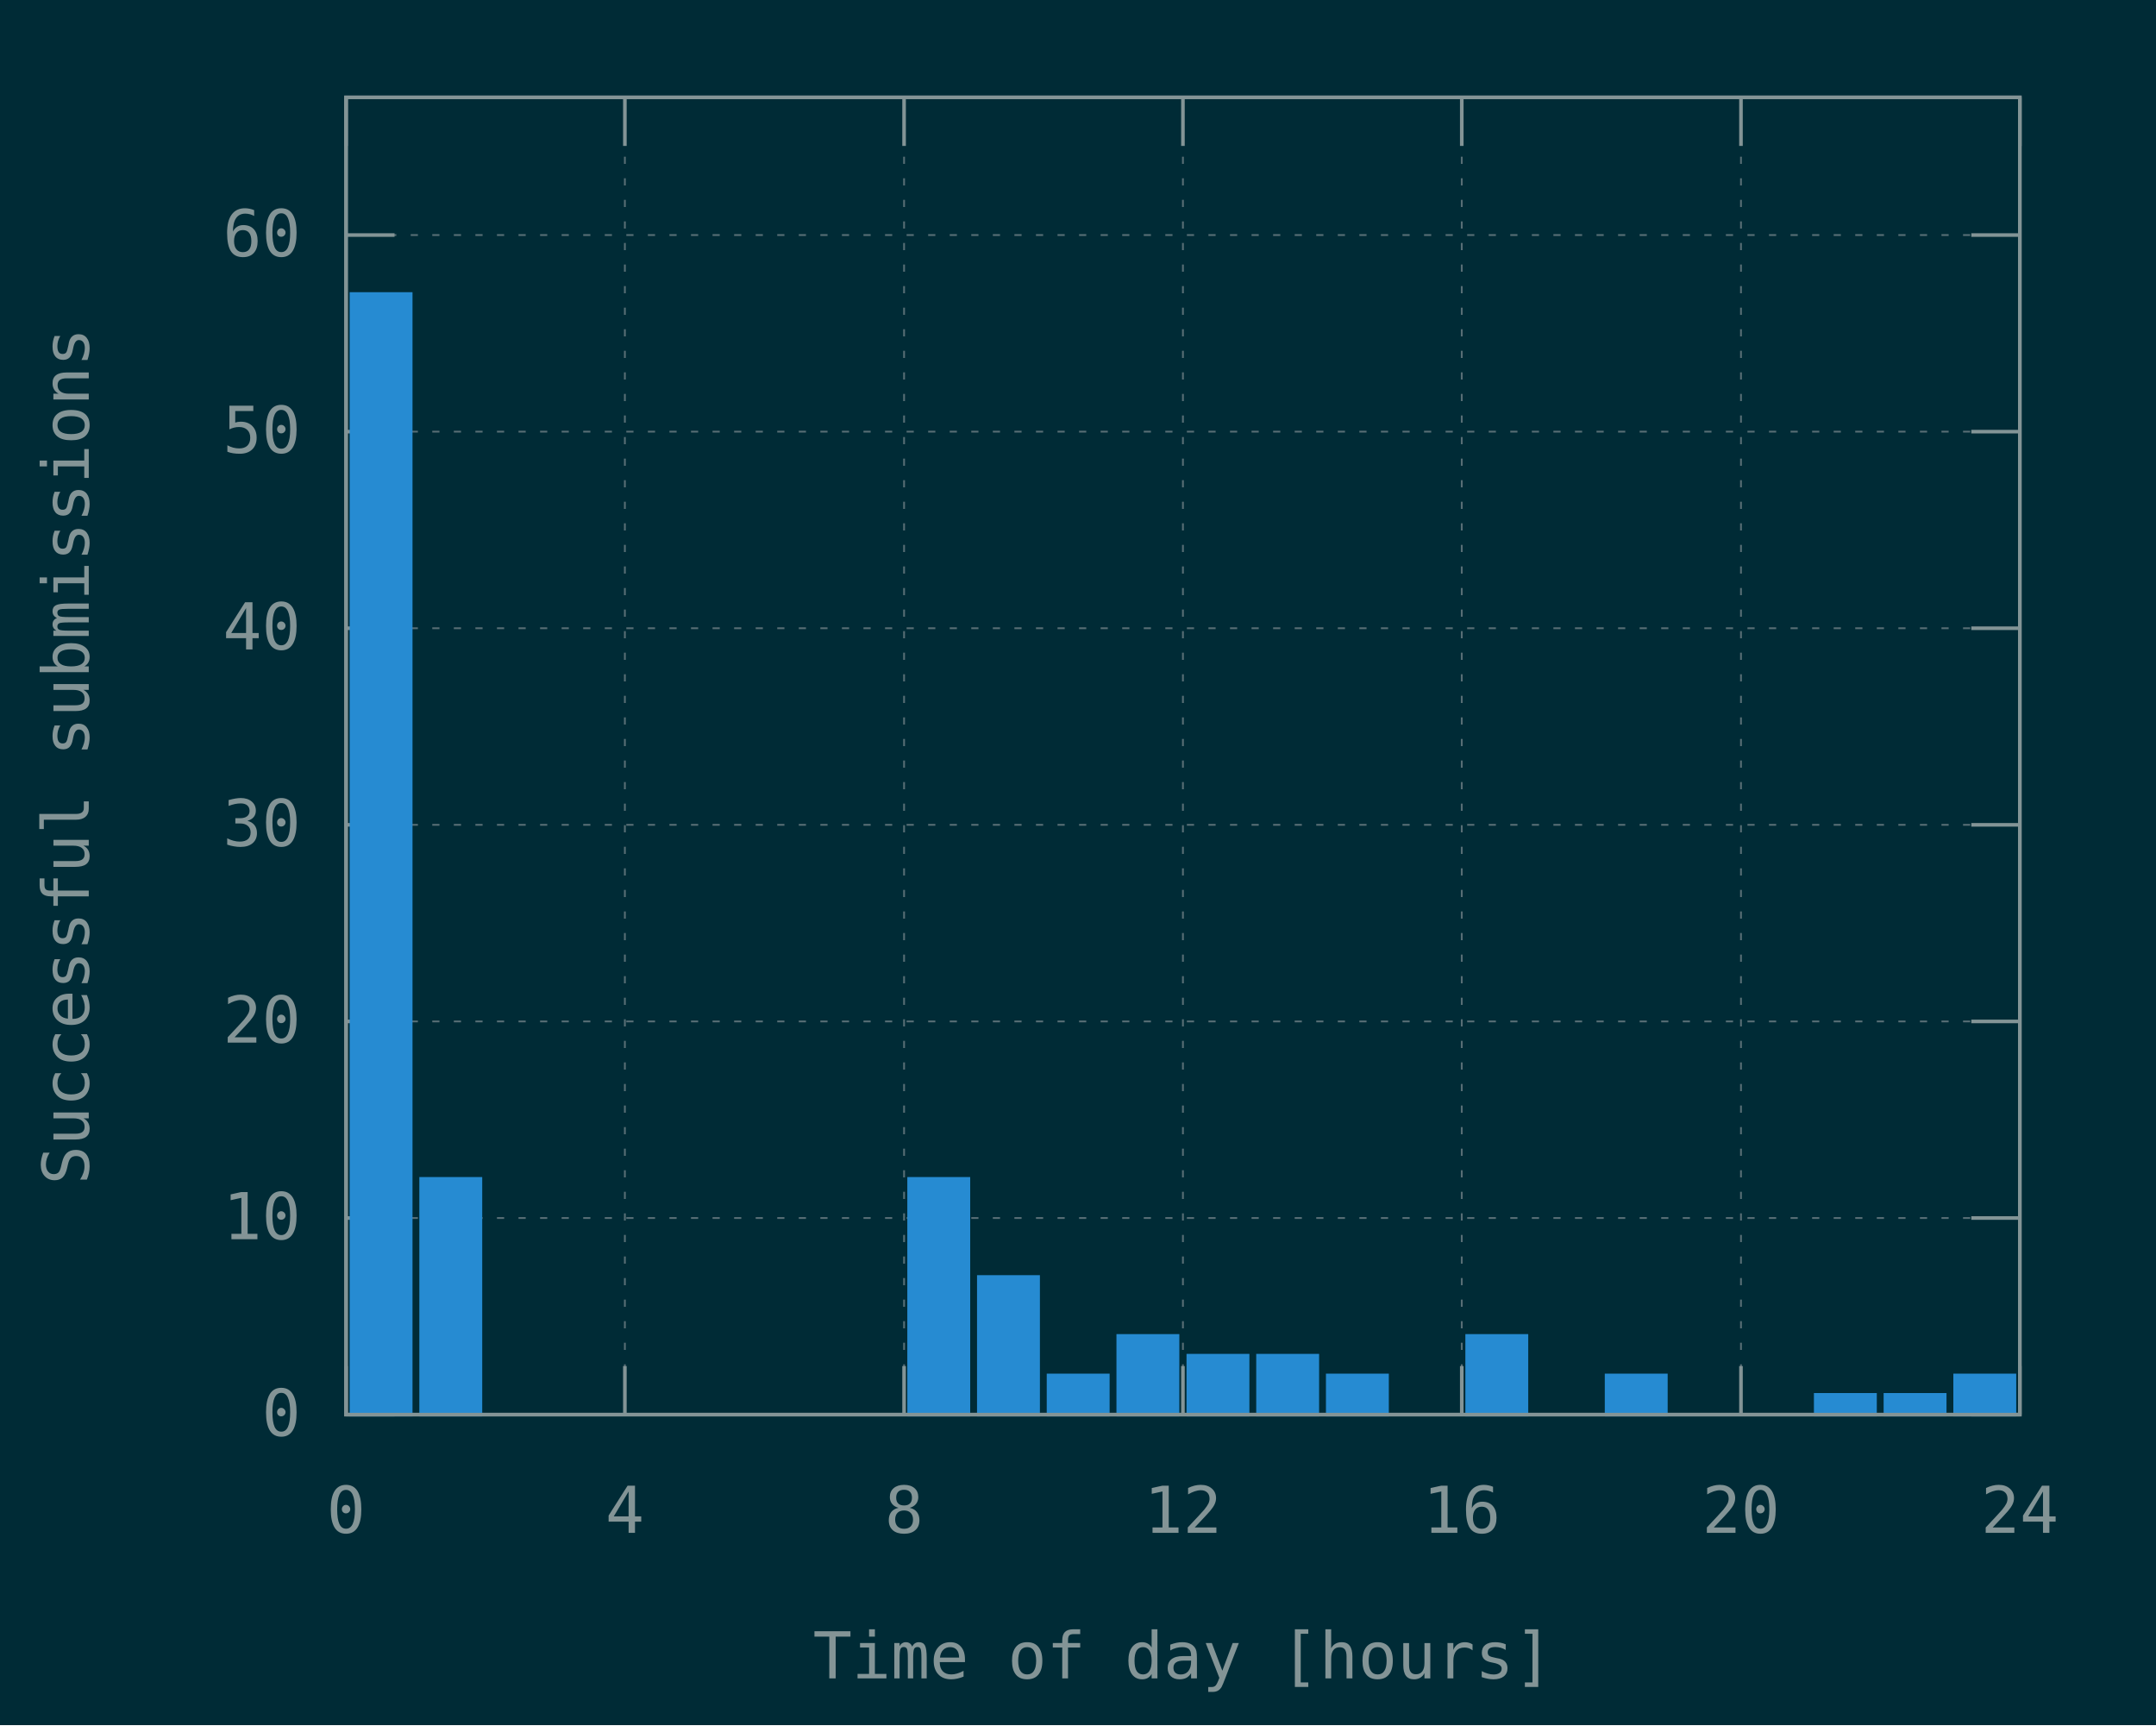
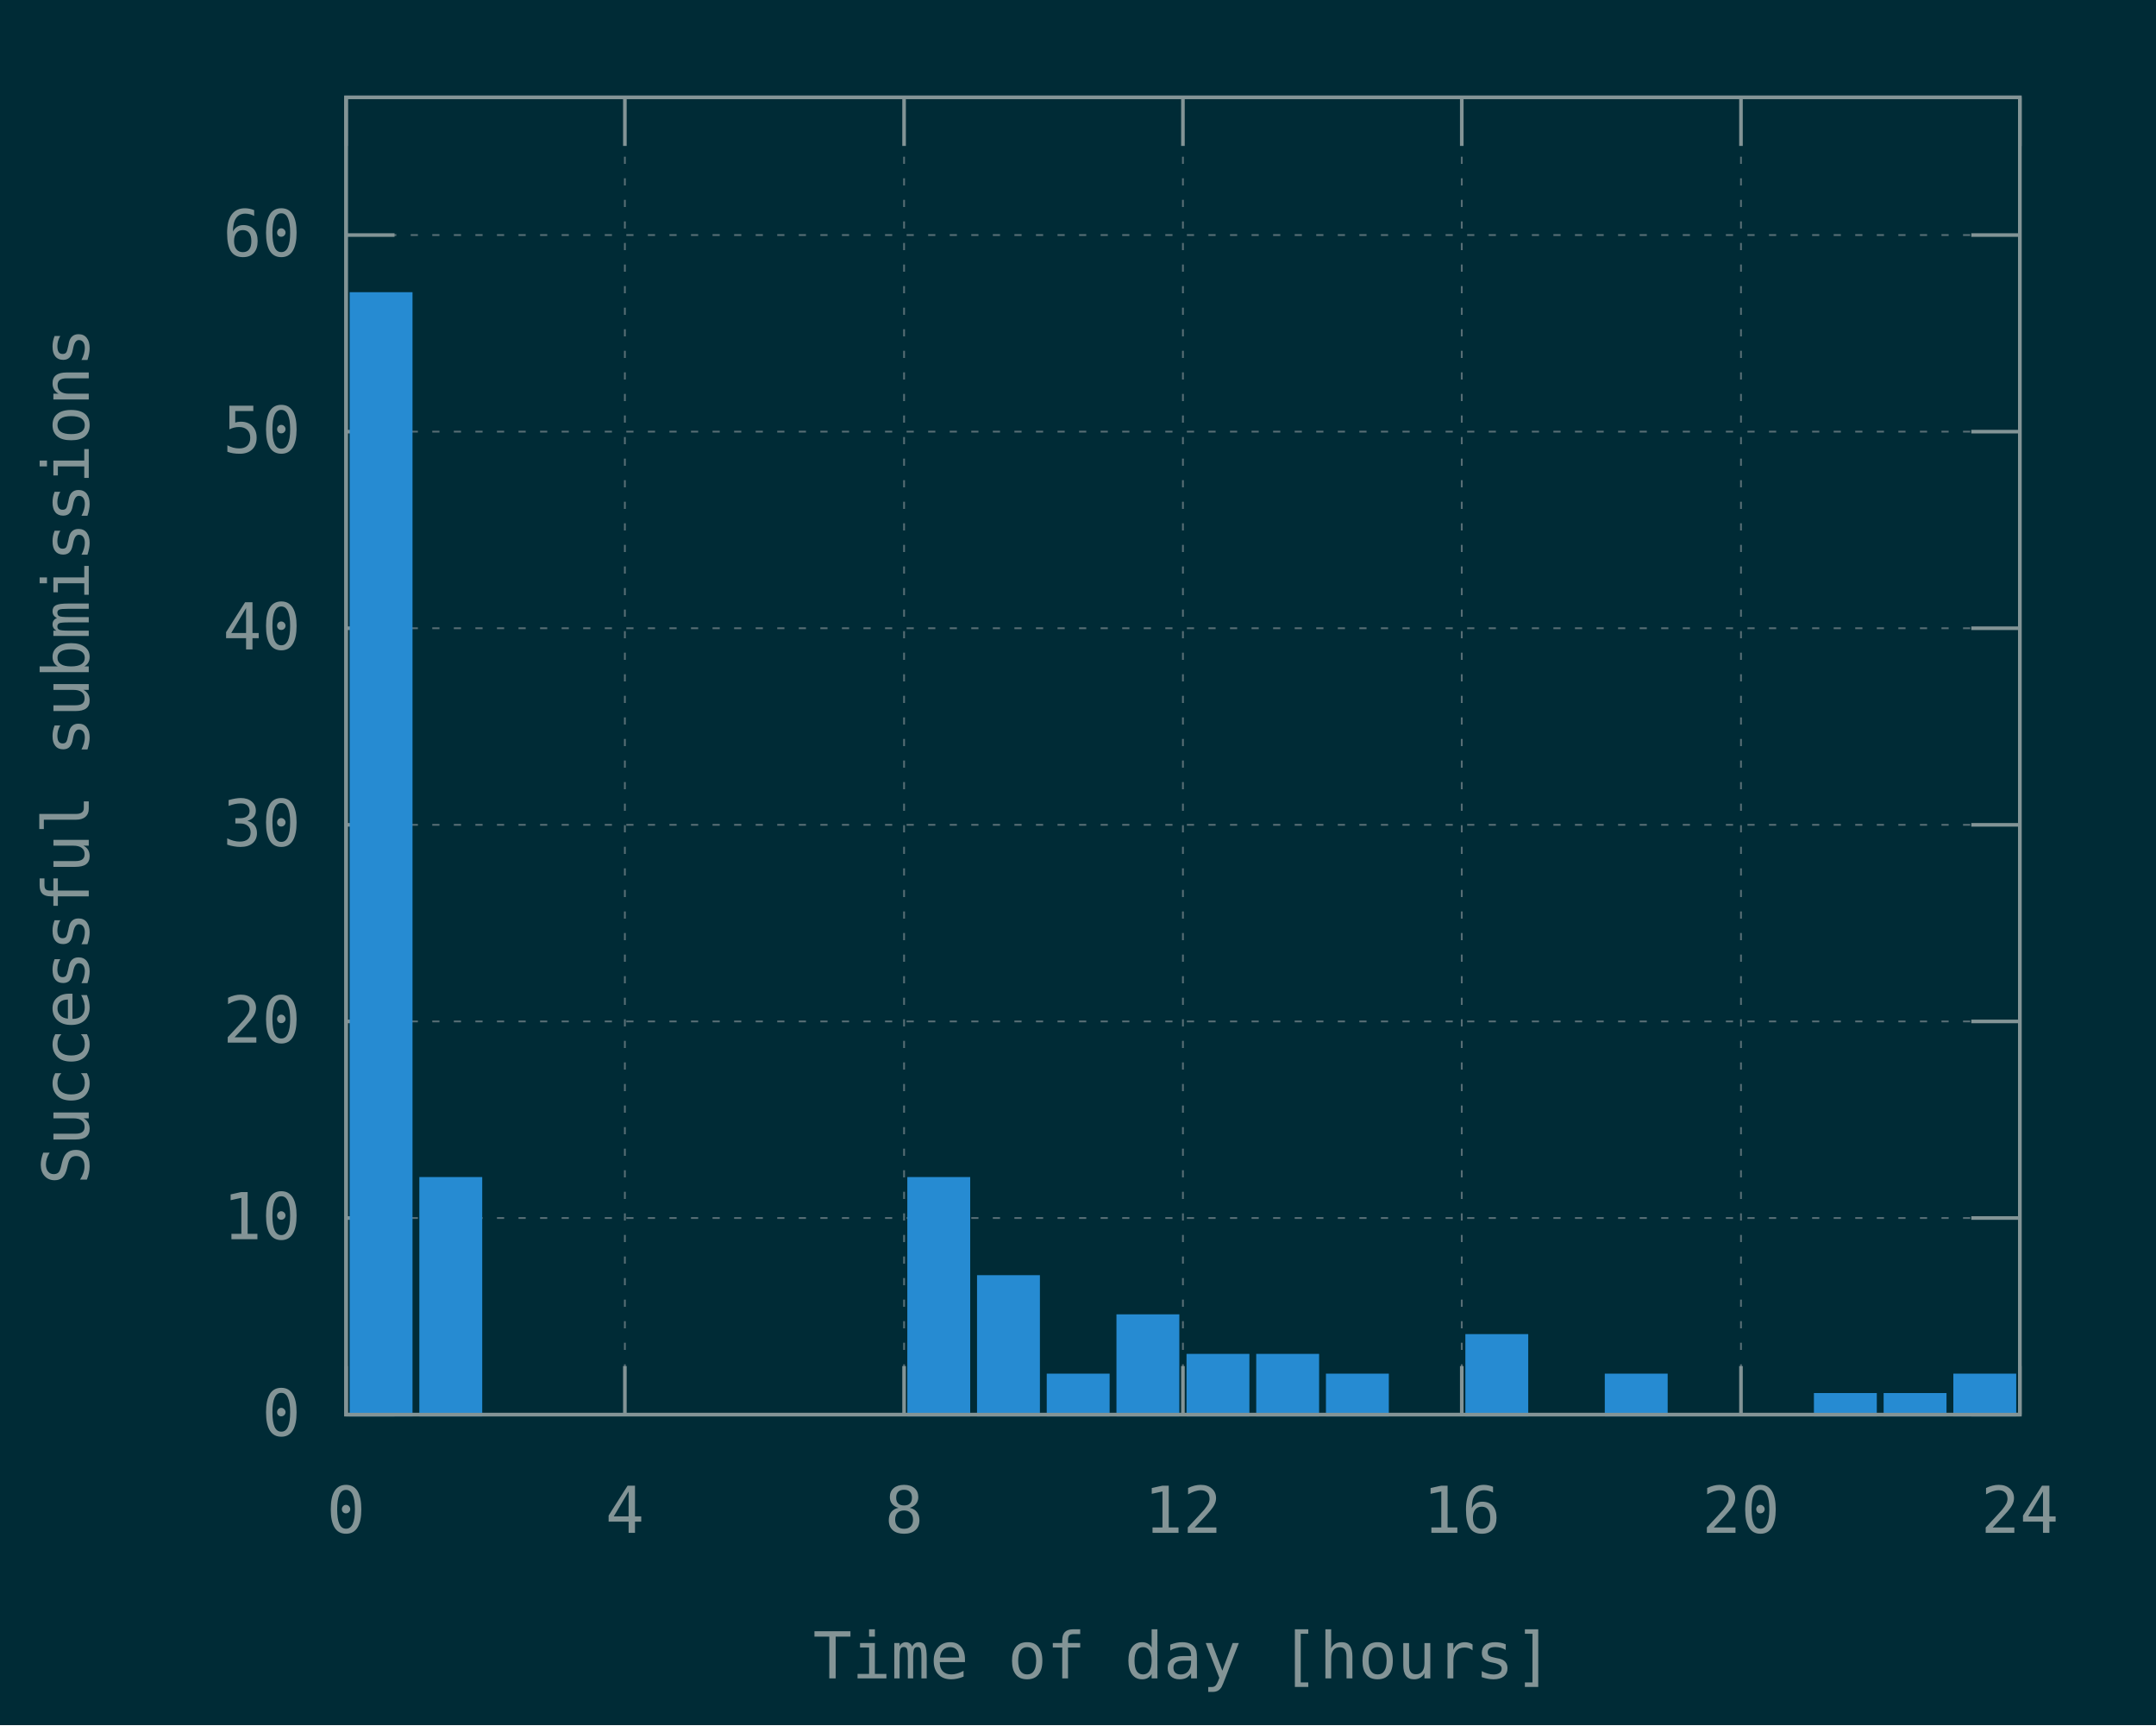
<svg xmlns="http://www.w3.org/2000/svg" xmlns:xlink="http://www.w3.org/1999/xlink" width="600" height="480" viewBox="0 0 600 480">
  <g id="gnuplot_canvas">
    <rect x="0" y="0" width="600" height="480" fill="#002b36" />
    <defs>
      <circle id="gpDot" r="0.5" stroke-width="0.5" stroke="currentColor" />
      <path id="gpPt0" stroke-width="0.148" stroke="currentColor" d="M-1,0 h2 M0,-1 v2" />
      <path id="gpPt1" stroke-width="0.148" stroke="currentColor" d="M-1,-1 L1,1 M1,-1 L-1,1" />
      <path id="gpPt2" stroke-width="0.148" stroke="currentColor" d="M-1,0 L1,0 M0,-1 L0,1 M-1,-1 L1,1 M-1,1 L1,-1" />
      <rect id="gpPt3" stroke-width="0.148" stroke="currentColor" x="-1" y="-1" width="2" height="2" />
      <rect id="gpPt4" stroke-width="0.148" stroke="currentColor" fill="currentColor" x="-1" y="-1" width="2" height="2" />
      <circle id="gpPt5" stroke-width="0.148" stroke="currentColor" cx="0" cy="0" r="1" />
      <use xlink:href="#gpPt5" id="gpPt6" fill="currentColor" stroke="none" />
      <path id="gpPt7" stroke-width="0.148" stroke="currentColor" d="M0,-1.33 L-1.33,0.67 L1.33,0.67 z" />
      <use xlink:href="#gpPt7" id="gpPt8" fill="currentColor" stroke="none" />
      <use xlink:href="#gpPt7" id="gpPt9" stroke="currentColor" transform="rotate(180)" />
      <use xlink:href="#gpPt9" id="gpPt10" fill="currentColor" stroke="none" />
      <use xlink:href="#gpPt3" id="gpPt11" stroke="currentColor" transform="rotate(45)" />
      <use xlink:href="#gpPt11" id="gpPt12" fill="currentColor" stroke="none" />
      <path id="gpPt13" stroke-width="0.148" stroke="currentColor" d="M0,1.330 L1.265,0.411 L0.782,-1.067 L-0.782,-1.076 L-1.265,0.411 z" />
      <use xlink:href="#gpPt13" id="gpPt14" fill="currentColor" stroke="none" />
      <filter id="textbox" filterUnits="objectBoundingBox" x="0" y="0" height="1" width="1">
        <feFlood flood-color="#002B36" flood-opacity="1" result="bgnd" />
        <feComposite in="SourceGraphic" in2="bgnd" operator="atop" />
      </filter>
      <filter id="greybox" filterUnits="objectBoundingBox" x="0" y="0" height="1" width="1">
        <feFlood flood-color="lightgrey" flood-opacity="1" result="grey" />
        <feComposite in="SourceGraphic" in2="grey" operator="atop" />
      </filter>
    </defs>
    <g fill="none" color="#002B36" stroke="currentColor" stroke-width="1.00" stroke-linecap="butt" stroke-linejoin="miter">
</g>
    <g fill="none" color="black" stroke="currentColor" stroke-width="1.00" stroke-linecap="butt" stroke-linejoin="miter">
</g>
    <g fill="none" color="black" stroke="rgb(131, 148, 150)" stroke-width="0.50" stroke-linecap="butt" stroke-linejoin="miter">
</g>
    <g fill="none" color="gray" stroke="currentColor" stroke-width="0.50" stroke-linecap="butt" stroke-linejoin="miter">
      <path stroke="rgb( 88, 110, 117)" stroke-dasharray="2,4" class="gridline" d="M96.3,393.6 L562.1,393.6  " />
    </g>
    <g fill="none" color="gray" stroke="rgb( 88, 110, 117)" stroke-width="1.00" stroke-linecap="butt" stroke-linejoin="miter">
</g>
    <g fill="none" color="black" stroke="currentColor" stroke-width="1.00" stroke-linecap="butt" stroke-linejoin="miter">
      <path stroke="rgb(131, 148, 150)" d="M96.3,393.6 L109.8,393.6 M562.1,393.6 L548.6,393.6  " />
      <g transform="translate(83.7,399.5)" stroke="none" fill="rgb(131,148,150)" font-family="Inconsolata" font-size="18.00" text-anchor="end">
        <text>
          <tspan font-family="Inconsolata"> 0</tspan>
        </text>
      </g>
    </g>
    <g fill="none" color="black" stroke="currentColor" stroke-width="1.00" stroke-linecap="butt" stroke-linejoin="miter">
</g>
    <g fill="none" color="black" stroke="rgb(131, 148, 150)" stroke-width="0.50" stroke-linecap="butt" stroke-linejoin="miter">
</g>
    <g fill="none" color="gray" stroke="currentColor" stroke-width="0.50" stroke-linecap="butt" stroke-linejoin="miter">
      <path stroke="rgb( 88, 110, 117)" stroke-dasharray="2,4" class="gridline" d="M96.3,338.9 L562.1,338.9  " />
    </g>
    <g fill="none" color="gray" stroke="rgb( 88, 110, 117)" stroke-width="1.00" stroke-linecap="butt" stroke-linejoin="miter">
</g>
    <g fill="none" color="black" stroke="currentColor" stroke-width="1.00" stroke-linecap="butt" stroke-linejoin="miter">
      <path stroke="rgb(131, 148, 150)" d="M96.3,338.9 L109.8,338.9 M562.1,338.9 L548.6,338.9  " />
      <g transform="translate(83.7,344.8)" stroke="none" fill="rgb(131,148,150)" font-family="Inconsolata" font-size="18.00" text-anchor="end">
        <text>
          <tspan font-family="Inconsolata"> 10</tspan>
        </text>
      </g>
    </g>
    <g fill="none" color="black" stroke="currentColor" stroke-width="1.00" stroke-linecap="butt" stroke-linejoin="miter">
</g>
    <g fill="none" color="black" stroke="rgb(131, 148, 150)" stroke-width="0.50" stroke-linecap="butt" stroke-linejoin="miter">
</g>
    <g fill="none" color="gray" stroke="currentColor" stroke-width="0.50" stroke-linecap="butt" stroke-linejoin="miter">
      <path stroke="rgb( 88, 110, 117)" stroke-dasharray="2,4" class="gridline" d="M96.3,284.2 L562.1,284.2  " />
    </g>
    <g fill="none" color="gray" stroke="rgb( 88, 110, 117)" stroke-width="1.00" stroke-linecap="butt" stroke-linejoin="miter">
</g>
    <g fill="none" color="black" stroke="currentColor" stroke-width="1.00" stroke-linecap="butt" stroke-linejoin="miter">
      <path stroke="rgb(131, 148, 150)" d="M96.3,284.2 L109.8,284.2 M562.1,284.2 L548.6,284.2  " />
      <g transform="translate(83.7,290.1)" stroke="none" fill="rgb(131,148,150)" font-family="Inconsolata" font-size="18.00" text-anchor="end">
        <text>
          <tspan font-family="Inconsolata"> 20</tspan>
        </text>
      </g>
    </g>
    <g fill="none" color="black" stroke="currentColor" stroke-width="1.00" stroke-linecap="butt" stroke-linejoin="miter">
</g>
    <g fill="none" color="black" stroke="rgb(131, 148, 150)" stroke-width="0.50" stroke-linecap="butt" stroke-linejoin="miter">
</g>
    <g fill="none" color="gray" stroke="currentColor" stroke-width="0.50" stroke-linecap="butt" stroke-linejoin="miter">
      <path stroke="rgb( 88, 110, 117)" stroke-dasharray="2,4" class="gridline" d="M96.3,229.5 L562.1,229.5  " />
    </g>
    <g fill="none" color="gray" stroke="rgb( 88, 110, 117)" stroke-width="1.00" stroke-linecap="butt" stroke-linejoin="miter">
</g>
    <g fill="none" color="black" stroke="currentColor" stroke-width="1.00" stroke-linecap="butt" stroke-linejoin="miter">
      <path stroke="rgb(131, 148, 150)" d="M96.3,229.5 L109.8,229.5 M562.1,229.5 L548.6,229.5  " />
      <g transform="translate(83.7,235.4)" stroke="none" fill="rgb(131,148,150)" font-family="Inconsolata" font-size="18.00" text-anchor="end">
        <text>
          <tspan font-family="Inconsolata"> 30</tspan>
        </text>
      </g>
    </g>
    <g fill="none" color="black" stroke="currentColor" stroke-width="1.00" stroke-linecap="butt" stroke-linejoin="miter">
</g>
    <g fill="none" color="black" stroke="rgb(131, 148, 150)" stroke-width="0.50" stroke-linecap="butt" stroke-linejoin="miter">
</g>
    <g fill="none" color="gray" stroke="currentColor" stroke-width="0.50" stroke-linecap="butt" stroke-linejoin="miter">
      <path stroke="rgb( 88, 110, 117)" stroke-dasharray="2,4" class="gridline" d="M96.3,174.8 L562.1,174.8  " />
    </g>
    <g fill="none" color="gray" stroke="rgb( 88, 110, 117)" stroke-width="1.00" stroke-linecap="butt" stroke-linejoin="miter">
</g>
    <g fill="none" color="black" stroke="currentColor" stroke-width="1.00" stroke-linecap="butt" stroke-linejoin="miter">
      <path stroke="rgb(131, 148, 150)" d="M96.3,174.8 L109.8,174.8 M562.1,174.8 L548.6,174.8  " />
      <g transform="translate(83.7,180.7)" stroke="none" fill="rgb(131,148,150)" font-family="Inconsolata" font-size="18.00" text-anchor="end">
        <text>
          <tspan font-family="Inconsolata"> 40</tspan>
        </text>
      </g>
    </g>
    <g fill="none" color="black" stroke="currentColor" stroke-width="1.00" stroke-linecap="butt" stroke-linejoin="miter">
</g>
    <g fill="none" color="black" stroke="rgb(131, 148, 150)" stroke-width="0.50" stroke-linecap="butt" stroke-linejoin="miter">
</g>
    <g fill="none" color="gray" stroke="currentColor" stroke-width="0.50" stroke-linecap="butt" stroke-linejoin="miter">
      <path stroke="rgb( 88, 110, 117)" stroke-dasharray="2,4" class="gridline" d="M96.3,120.1 L562.1,120.1  " />
    </g>
    <g fill="none" color="gray" stroke="rgb( 88, 110, 117)" stroke-width="1.00" stroke-linecap="butt" stroke-linejoin="miter">
</g>
    <g fill="none" color="black" stroke="currentColor" stroke-width="1.00" stroke-linecap="butt" stroke-linejoin="miter">
      <path stroke="rgb(131, 148, 150)" d="M96.3,120.1 L109.8,120.1 M562.1,120.1 L548.6,120.1  " />
      <g transform="translate(83.7,126.0)" stroke="none" fill="rgb(131,148,150)" font-family="Inconsolata" font-size="18.00" text-anchor="end">
        <text>
          <tspan font-family="Inconsolata"> 50</tspan>
        </text>
      </g>
    </g>
    <g fill="none" color="black" stroke="currentColor" stroke-width="1.00" stroke-linecap="butt" stroke-linejoin="miter">
</g>
    <g fill="none" color="black" stroke="rgb(131, 148, 150)" stroke-width="0.50" stroke-linecap="butt" stroke-linejoin="miter">
</g>
    <g fill="none" color="gray" stroke="currentColor" stroke-width="0.50" stroke-linecap="butt" stroke-linejoin="miter">
      <path stroke="rgb( 88, 110, 117)" stroke-dasharray="2,4" class="gridline" d="M96.3,65.4 L562.1,65.4  " />
    </g>
    <g fill="none" color="gray" stroke="rgb( 88, 110, 117)" stroke-width="1.00" stroke-linecap="butt" stroke-linejoin="miter">
</g>
    <g fill="none" color="black" stroke="currentColor" stroke-width="1.00" stroke-linecap="butt" stroke-linejoin="miter">
      <path stroke="rgb(131, 148, 150)" d="M96.3,65.4 L109.8,65.4 M562.1,65.4 L548.6,65.4  " />
      <g transform="translate(83.7,71.3)" stroke="none" fill="rgb(131,148,150)" font-family="Inconsolata" font-size="18.00" text-anchor="end">
        <text>
          <tspan font-family="Inconsolata"> 60</tspan>
        </text>
      </g>
    </g>
    <g fill="none" color="black" stroke="currentColor" stroke-width="1.00" stroke-linecap="butt" stroke-linejoin="miter">
</g>
    <g fill="none" color="black" stroke="rgb(131, 148, 150)" stroke-width="0.50" stroke-linecap="butt" stroke-linejoin="miter">
</g>
    <g fill="none" color="gray" stroke="currentColor" stroke-width="0.50" stroke-linecap="butt" stroke-linejoin="miter">
      <path stroke="rgb( 88, 110, 117)" stroke-dasharray="2,4" class="gridline" d="M96.3,393.6 L96.3,27.1  " />
    </g>
    <g fill="none" color="gray" stroke="rgb( 88, 110, 117)" stroke-width="1.00" stroke-linecap="butt" stroke-linejoin="miter">
</g>
    <g fill="none" color="black" stroke="currentColor" stroke-width="1.00" stroke-linecap="butt" stroke-linejoin="miter">
      <path stroke="rgb(131, 148, 150)" d="M96.3,393.6 L96.3,380.1 M96.3,27.1 L96.3,40.6  " />
      <g transform="translate(96.3,426.5)" stroke="none" fill="rgb(131,148,150)" font-family="Inconsolata" font-size="18.00" text-anchor="middle">
        <text>
          <tspan font-family="Inconsolata"> 0</tspan>
        </text>
      </g>
    </g>
    <g fill="none" color="black" stroke="currentColor" stroke-width="1.00" stroke-linecap="butt" stroke-linejoin="miter">
</g>
    <g fill="none" color="black" stroke="rgb(131, 148, 150)" stroke-width="0.50" stroke-linecap="butt" stroke-linejoin="miter">
</g>
    <g fill="none" color="gray" stroke="currentColor" stroke-width="0.50" stroke-linecap="butt" stroke-linejoin="miter">
      <path stroke="rgb( 88, 110, 117)" stroke-dasharray="2,4" class="gridline" d="M173.9,393.6 L173.9,27.1  " />
    </g>
    <g fill="none" color="gray" stroke="rgb( 88, 110, 117)" stroke-width="1.00" stroke-linecap="butt" stroke-linejoin="miter">
</g>
    <g fill="none" color="black" stroke="currentColor" stroke-width="1.00" stroke-linecap="butt" stroke-linejoin="miter">
      <path stroke="rgb(131, 148, 150)" d="M173.9,393.6 L173.9,380.1 M173.9,27.1 L173.9,40.6  " />
      <g transform="translate(173.9,426.5)" stroke="none" fill="rgb(131,148,150)" font-family="Inconsolata" font-size="18.00" text-anchor="middle">
        <text>
          <tspan font-family="Inconsolata"> 4</tspan>
        </text>
      </g>
    </g>
    <g fill="none" color="black" stroke="currentColor" stroke-width="1.00" stroke-linecap="butt" stroke-linejoin="miter">
</g>
    <g fill="none" color="black" stroke="rgb(131, 148, 150)" stroke-width="0.50" stroke-linecap="butt" stroke-linejoin="miter">
</g>
    <g fill="none" color="gray" stroke="currentColor" stroke-width="0.50" stroke-linecap="butt" stroke-linejoin="miter">
      <path stroke="rgb( 88, 110, 117)" stroke-dasharray="2,4" class="gridline" d="M251.6,393.6 L251.6,27.1  " />
    </g>
    <g fill="none" color="gray" stroke="rgb( 88, 110, 117)" stroke-width="1.00" stroke-linecap="butt" stroke-linejoin="miter">
</g>
    <g fill="none" color="black" stroke="currentColor" stroke-width="1.00" stroke-linecap="butt" stroke-linejoin="miter">
      <path stroke="rgb(131, 148, 150)" d="M251.6,393.6 L251.6,380.1 M251.6,27.1 L251.6,40.6  " />
      <g transform="translate(251.6,426.5)" stroke="none" fill="rgb(131,148,150)" font-family="Inconsolata" font-size="18.00" text-anchor="middle">
        <text>
          <tspan font-family="Inconsolata"> 8</tspan>
        </text>
      </g>
    </g>
    <g fill="none" color="black" stroke="currentColor" stroke-width="1.00" stroke-linecap="butt" stroke-linejoin="miter">
</g>
    <g fill="none" color="black" stroke="rgb(131, 148, 150)" stroke-width="0.50" stroke-linecap="butt" stroke-linejoin="miter">
</g>
    <g fill="none" color="gray" stroke="currentColor" stroke-width="0.50" stroke-linecap="butt" stroke-linejoin="miter">
      <path stroke="rgb( 88, 110, 117)" stroke-dasharray="2,4" class="gridline" d="M329.2,393.6 L329.2,27.1  " />
    </g>
    <g fill="none" color="gray" stroke="rgb( 88, 110, 117)" stroke-width="1.00" stroke-linecap="butt" stroke-linejoin="miter">
</g>
    <g fill="none" color="black" stroke="currentColor" stroke-width="1.00" stroke-linecap="butt" stroke-linejoin="miter">
      <path stroke="rgb(131, 148, 150)" d="M329.2,393.6 L329.2,380.1 M329.2,27.1 L329.2,40.6  " />
      <g transform="translate(329.2,426.5)" stroke="none" fill="rgb(131,148,150)" font-family="Inconsolata" font-size="18.00" text-anchor="middle">
        <text>
          <tspan font-family="Inconsolata"> 12</tspan>
        </text>
      </g>
    </g>
    <g fill="none" color="black" stroke="currentColor" stroke-width="1.00" stroke-linecap="butt" stroke-linejoin="miter">
</g>
    <g fill="none" color="black" stroke="rgb(131, 148, 150)" stroke-width="0.50" stroke-linecap="butt" stroke-linejoin="miter">
</g>
    <g fill="none" color="gray" stroke="currentColor" stroke-width="0.50" stroke-linecap="butt" stroke-linejoin="miter">
      <path stroke="rgb( 88, 110, 117)" stroke-dasharray="2,4" class="gridline" d="M406.8,393.6 L406.8,27.1  " />
    </g>
    <g fill="none" color="gray" stroke="rgb( 88, 110, 117)" stroke-width="1.00" stroke-linecap="butt" stroke-linejoin="miter">
</g>
    <g fill="none" color="black" stroke="currentColor" stroke-width="1.00" stroke-linecap="butt" stroke-linejoin="miter">
      <path stroke="rgb(131, 148, 150)" d="M406.8,393.6 L406.8,380.1 M406.8,27.1 L406.8,40.6  " />
      <g transform="translate(406.8,426.5)" stroke="none" fill="rgb(131,148,150)" font-family="Inconsolata" font-size="18.00" text-anchor="middle">
        <text>
          <tspan font-family="Inconsolata"> 16</tspan>
        </text>
      </g>
    </g>
    <g fill="none" color="black" stroke="currentColor" stroke-width="1.00" stroke-linecap="butt" stroke-linejoin="miter">
</g>
    <g fill="none" color="black" stroke="rgb(131, 148, 150)" stroke-width="0.50" stroke-linecap="butt" stroke-linejoin="miter">
</g>
    <g fill="none" color="gray" stroke="currentColor" stroke-width="0.50" stroke-linecap="butt" stroke-linejoin="miter">
      <path stroke="rgb( 88, 110, 117)" stroke-dasharray="2,4" class="gridline" d="M484.5,393.6 L484.5,40.6 L484.5,27.1  " />
    </g>
    <g fill="none" color="gray" stroke="rgb( 88, 110, 117)" stroke-width="1.00" stroke-linecap="butt" stroke-linejoin="miter">
</g>
    <g fill="none" color="black" stroke="currentColor" stroke-width="1.00" stroke-linecap="butt" stroke-linejoin="miter">
      <path stroke="rgb(131, 148, 150)" d="M484.5,393.6 L484.5,380.1 M484.5,27.1 L484.5,40.6  " />
      <g transform="translate(484.5,426.5)" stroke="none" fill="rgb(131,148,150)" font-family="Inconsolata" font-size="18.00" text-anchor="middle">
        <text>
          <tspan font-family="Inconsolata"> 20</tspan>
        </text>
      </g>
    </g>
    <g fill="none" color="black" stroke="currentColor" stroke-width="1.00" stroke-linecap="butt" stroke-linejoin="miter">
</g>
    <g fill="none" color="black" stroke="rgb(131, 148, 150)" stroke-width="0.50" stroke-linecap="butt" stroke-linejoin="miter">
</g>
    <g fill="none" color="gray" stroke="currentColor" stroke-width="0.50" stroke-linecap="butt" stroke-linejoin="miter">
      <path stroke="rgb( 88, 110, 117)" stroke-dasharray="2,4" class="gridline" d="M562.1,393.6 L562.1,27.1  " />
    </g>
    <g fill="none" color="gray" stroke="rgb( 88, 110, 117)" stroke-width="1.00" stroke-linecap="butt" stroke-linejoin="miter">
</g>
    <g fill="none" color="black" stroke="currentColor" stroke-width="1.00" stroke-linecap="butt" stroke-linejoin="miter">
      <path stroke="rgb(131, 148, 150)" d="M562.1,393.6 L562.1,380.1 M562.1,27.1 L562.1,40.6  " />
      <g transform="translate(562.1,426.5)" stroke="none" fill="rgb(131,148,150)" font-family="Inconsolata" font-size="18.00" text-anchor="middle">
        <text>
          <tspan font-family="Inconsolata"> 24</tspan>
        </text>
      </g>
    </g>
    <g fill="none" color="black" stroke="currentColor" stroke-width="1.00" stroke-linecap="butt" stroke-linejoin="miter">
</g>
    <g fill="none" color="black" stroke="currentColor" stroke-width="1.00" stroke-linecap="butt" stroke-linejoin="miter">
      <path stroke="rgb(131, 148, 150)" d="M96.3,27.1 L96.3,393.6 L562.1,393.6 L562.1,27.1 L96.3,27.1 Z  " />
    </g>
    <g fill="none" color="black" stroke="currentColor" stroke-width="1.00" stroke-linecap="butt" stroke-linejoin="miter">
      <g transform="translate(24.7,210.4) rotate(270)" stroke="none" fill="rgb(131,148,150)" font-family="Inconsolata" font-size="18.00" text-anchor="middle">
        <text>
          <tspan font-family="Inconsolata">Successful submissions</tspan>
        </text>
      </g>
    </g>
    <g fill="none" color="black" stroke="currentColor" stroke-width="1.00" stroke-linecap="butt" stroke-linejoin="miter">
      <g transform="translate(329.2,467.0)" stroke="none" fill="rgb(131,148,150)" font-family="Inconsolata" font-size="18.00" text-anchor="middle">
        <text>
          <tspan font-family="Inconsolata">Time of day [hours]</tspan>
        </text>
      </g>
    </g>
    <g fill="none" color="black" stroke="currentColor" stroke-width="1.00" stroke-linecap="butt" stroke-linejoin="miter">
</g>
    <g id="gnuplot_plot_1">
      <g fill="none" color="black" stroke="currentColor" stroke-width="1.00" stroke-linecap="butt" stroke-linejoin="miter">
        <g stroke="none" shape-rendering="crispEdges">
          <polygon fill="rgb( 38, 139, 210)" points="97.8,393.6 114.4,393.6 114.4,81.7 97.8,81.7 " />
        </g>
        <path stroke="rgb( 38, 139, 210)" d="M97.8,393.6 L97.8,81.8 L114.3,81.8 L114.3,393.6 L97.8,393.6 Z  " />
        <g stroke="none" shape-rendering="crispEdges">
          <polygon fill="rgb( 38, 139, 210)" points="117.2,393.6 133.8,393.6 133.8,327.9 117.2,327.9 " />
        </g>
        <path stroke="rgb( 38, 139, 210)" d="M117.2,393.6 L117.2,328.0 L133.7,328.0 L133.7,393.6 L117.2,393.6 Z  " />
        <g stroke="none" shape-rendering="crispEdges">
          <polygon fill="rgb( 38, 139, 210)" points="253.0,393.6 269.6,393.6 269.6,327.9 253.0,327.9 " />
        </g>
        <path stroke="rgb( 38, 139, 210)" d="M253.0,393.6 L253.0,328.0 L269.5,328.0 L269.5,393.6 L253.0,393.6 Z  " />
        <g stroke="none" shape-rendering="crispEdges">
          <polygon fill="rgb( 38, 139, 210)" points="272.4,393.6 289.0,393.6 289.0,355.2 272.4,355.2 " />
        </g>
        <path stroke="rgb( 38, 139, 210)" d="M272.4,393.6 L272.4,355.3 L288.9,355.3 L288.9,393.6 L272.4,393.6 Z  " />
        <g stroke="none" shape-rendering="crispEdges">
          <polygon fill="rgb( 38, 139, 210)" points="291.8,393.6 308.4,393.6 308.4,382.6 291.8,382.6 " />
        </g>
        <path stroke="rgb( 38, 139, 210)" d="M291.8,393.6 L291.8,382.7 L308.3,382.7 L308.3,393.6 L291.8,393.6 Z  " />
        <g stroke="none" shape-rendering="crispEdges">
-           <polygon fill="rgb( 38, 139, 210)" points="311.2,393.6 327.8,393.6 327.8,371.6 311.2,371.6 " />
-         </g>
-         <path stroke="rgb( 38, 139, 210)" d="M311.2,393.6 L311.2,371.7 L327.7,371.7 L327.7,393.6 L311.2,393.6 Z  " />
+           <polygon fill="rgb( 38, 139, 210)" points="311.2,393.6 327.8,393.6 327.8,366.1 311.2,366.1 " />
+         </g>
+         <path stroke="rgb( 38, 139, 210)" d="M311.2,393.6 L311.2,366.2 L327.7,366.2 L327.7,393.6 L311.2,393.6 Z  " />
        <g stroke="none" shape-rendering="crispEdges">
          <polygon fill="rgb( 38, 139, 210)" points="330.7,393.6 347.3,393.6 347.3,377.1 330.7,377.1 " />
        </g>
        <path stroke="rgb( 38, 139, 210)" d="M330.7,393.6 L330.7,377.2 L347.2,377.2 L347.2,393.6 L330.7,393.6 Z  " />
        <g stroke="none" shape-rendering="crispEdges">
          <polygon fill="rgb( 38, 139, 210)" points="350.1,393.6 366.7,393.6 366.7,377.1 350.1,377.1 " />
        </g>
        <path stroke="rgb( 38, 139, 210)" d="M350.1,393.6 L350.1,377.2 L366.6,377.2 L366.6,393.6 L350.1,393.6 Z  " />
        <g stroke="none" shape-rendering="crispEdges">
          <polygon fill="rgb( 38, 139, 210)" points="369.5,393.6 386.1,393.6 386.1,382.6 369.5,382.6 " />
        </g>
        <path stroke="rgb( 38, 139, 210)" d="M369.5,393.6 L369.5,382.7 L386.0,382.7 L386.0,393.6 L369.5,393.6 Z  " />
        <g stroke="none" shape-rendering="crispEdges">
          <polygon fill="rgb( 38, 139, 210)" points="408.3,393.6 424.9,393.6 424.9,371.6 408.3,371.6 " />
        </g>
        <path stroke="rgb( 38, 139, 210)" d="M408.3,393.6 L408.3,371.7 L424.8,371.7 L424.8,393.6 L408.3,393.6 Z  " />
        <g stroke="none" shape-rendering="crispEdges">
          <polygon fill="rgb( 38, 139, 210)" points="447.1,393.6 463.7,393.6 463.7,382.6 447.1,382.6 " />
        </g>
        <path stroke="rgb( 38, 139, 210)" d="M447.1,393.6 L447.1,382.7 L463.6,382.7 L463.6,393.6 L447.1,393.6 Z  " />
        <g stroke="none" shape-rendering="crispEdges">
          <polygon fill="rgb( 38, 139, 210)" points="505.3,393.6 521.9,393.6 521.9,388.0 505.3,388.0 " />
        </g>
        <path stroke="rgb( 38, 139, 210)" d="M505.3,393.6 L505.3,388.1 L521.8,388.1 L521.8,393.6 L505.3,393.6 Z  " />
        <g stroke="none" shape-rendering="crispEdges">
          <polygon fill="rgb( 38, 139, 210)" points="524.7,393.6 541.3,393.6 541.3,388.0 524.7,388.0 " />
        </g>
        <path stroke="rgb( 38, 139, 210)" d="M524.7,393.6 L524.7,388.1 L541.2,388.1 L541.2,393.6 L524.7,393.6 Z  " />
        <g stroke="none" shape-rendering="crispEdges">
          <polygon fill="rgb( 38, 139, 210)" points="544.1,393.6 560.7,393.6 560.7,382.6 544.1,382.6 " />
        </g>
        <path stroke="rgb( 38, 139, 210)" d="M544.1,393.6 L544.1,382.7 L560.6,382.7 L560.6,393.6 L544.1,393.6 Z  " />
      </g>
    </g>
    <g fill="none" color="#002B36" stroke="rgb( 38, 139, 210)" stroke-width="2.00" stroke-linecap="butt" stroke-linejoin="miter">
</g>
    <g fill="none" color="black" stroke="currentColor" stroke-width="2.00" stroke-linecap="butt" stroke-linejoin="miter">
</g>
    <g fill="none" color="black" stroke="black" stroke-width="1.00" stroke-linecap="butt" stroke-linejoin="miter">
</g>
    <g fill="none" color="black" stroke="currentColor" stroke-width="1.00" stroke-linecap="butt" stroke-linejoin="miter">
      <path stroke="rgb(131, 148, 150)" d="M96.3,27.1 L96.3,393.6 L562.1,393.6 L562.1,27.1 L96.3,27.1 Z  " />
    </g>
    <g fill="none" color="black" stroke="currentColor" stroke-width="1.00" stroke-linecap="butt" stroke-linejoin="miter">
</g>
  </g>
</svg>
